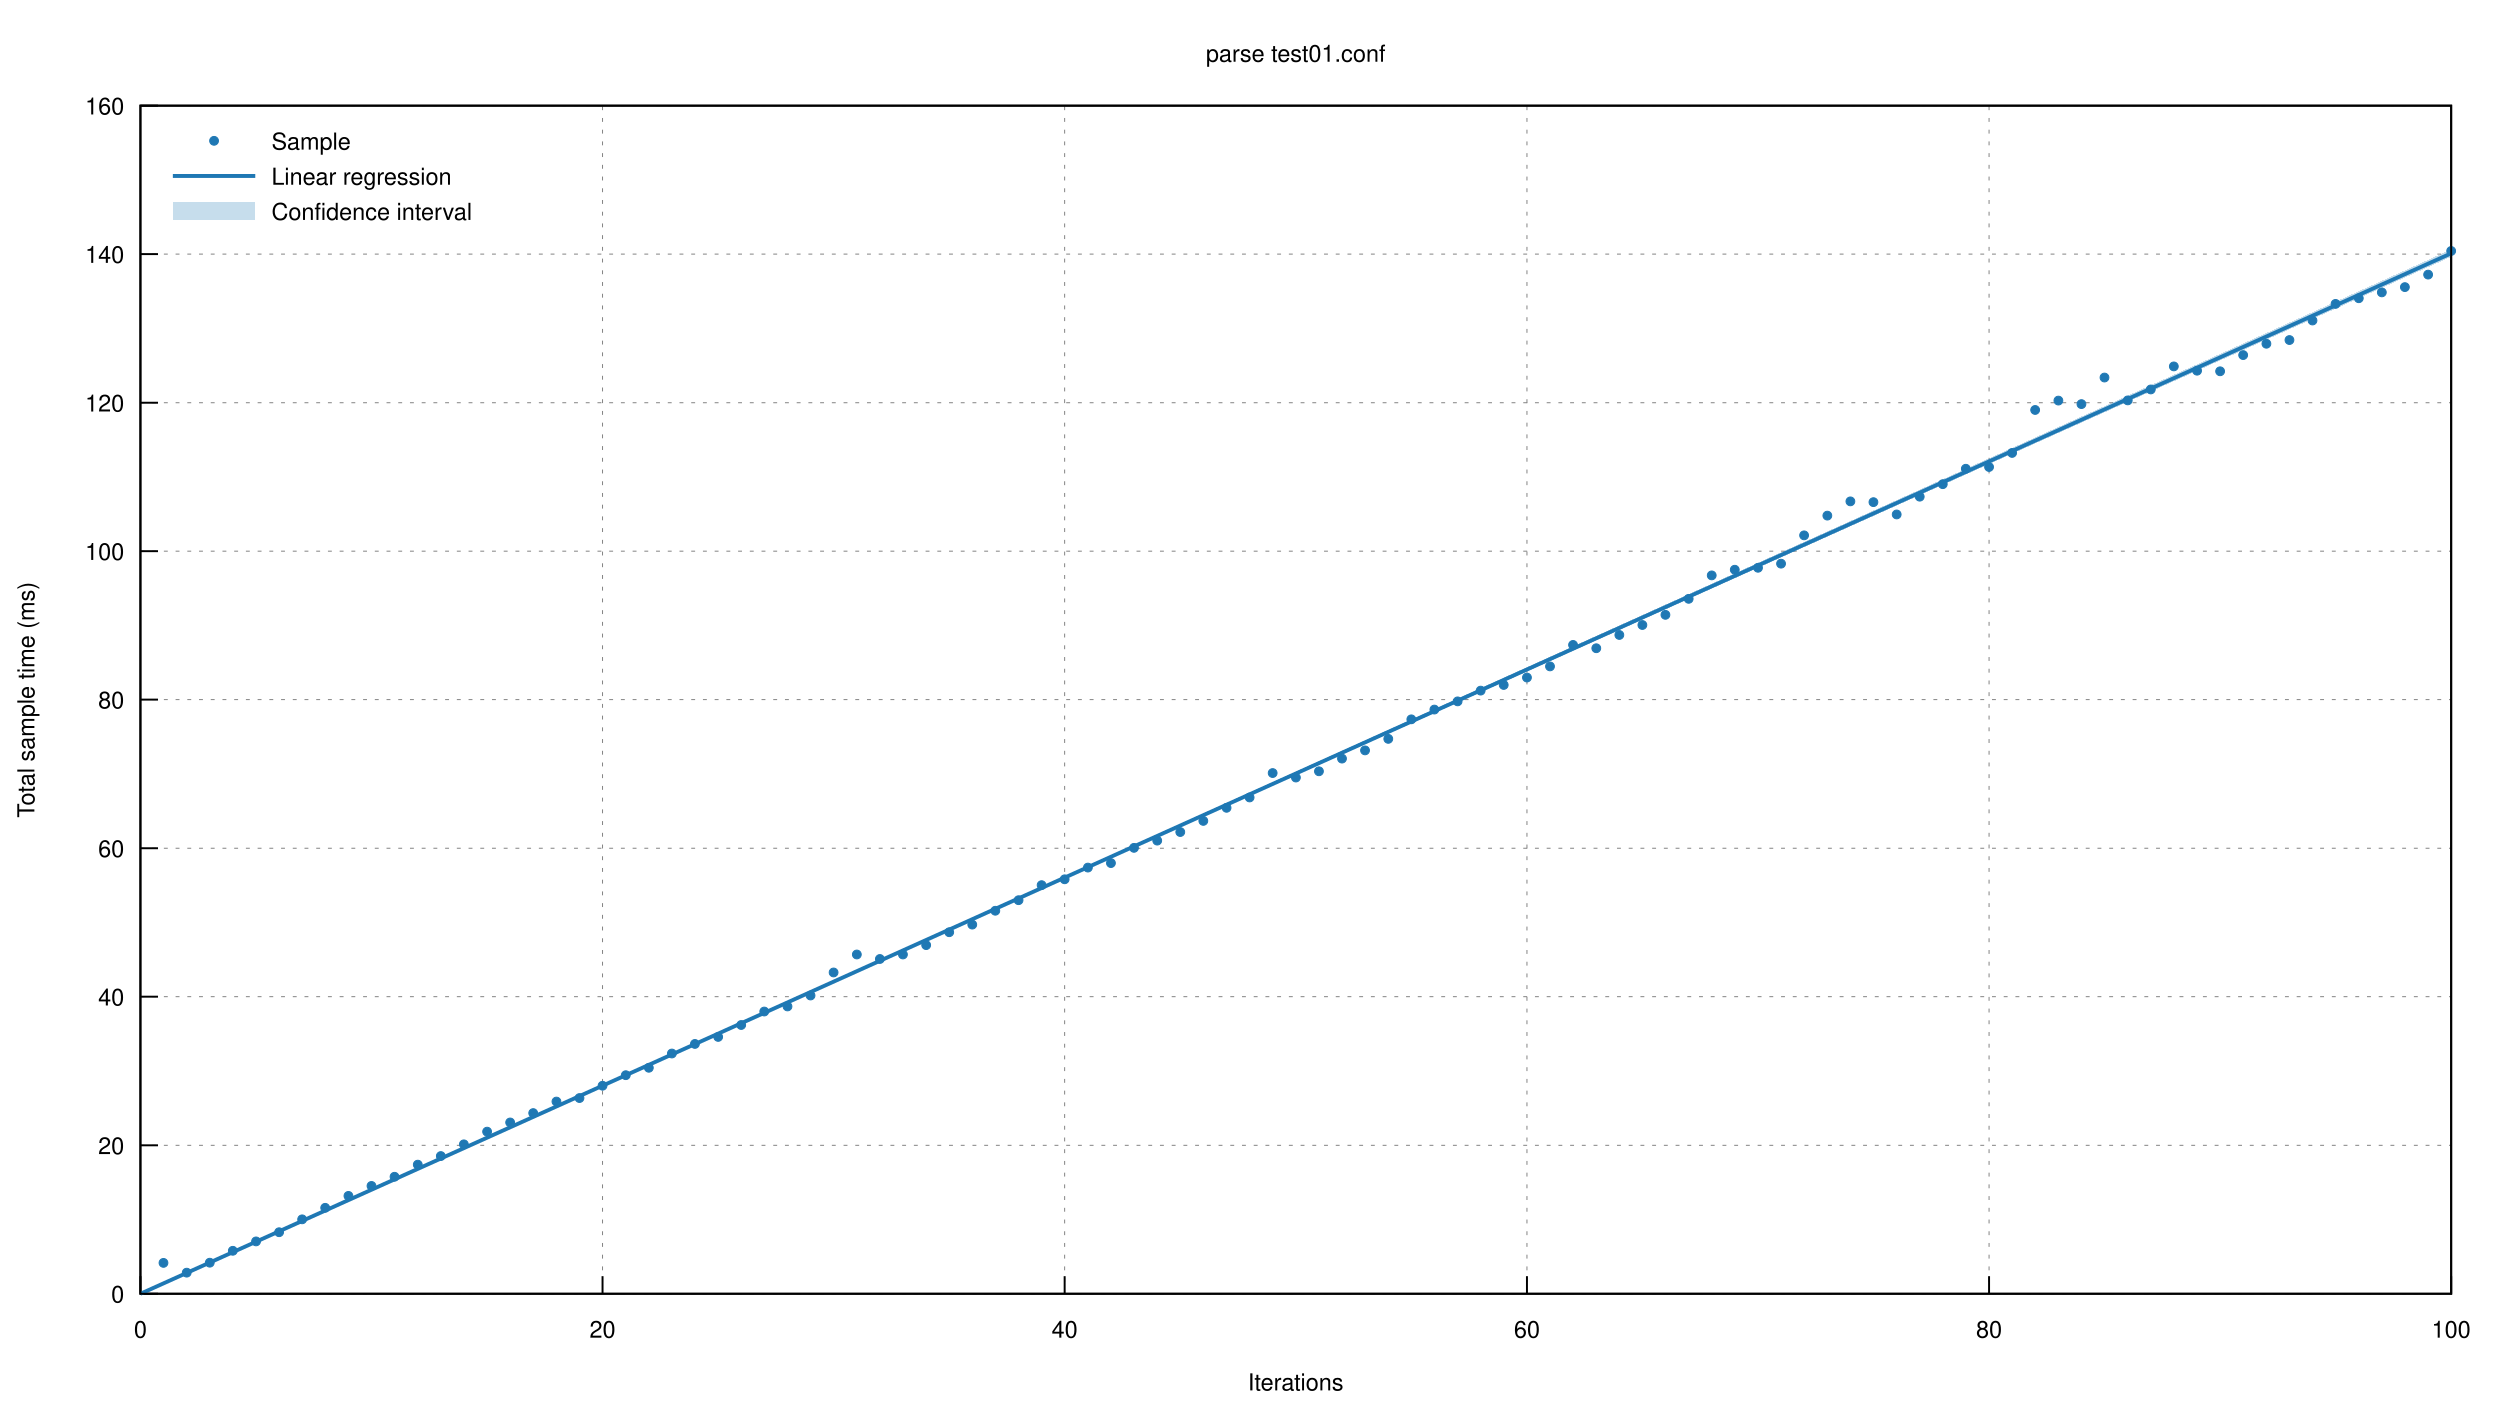
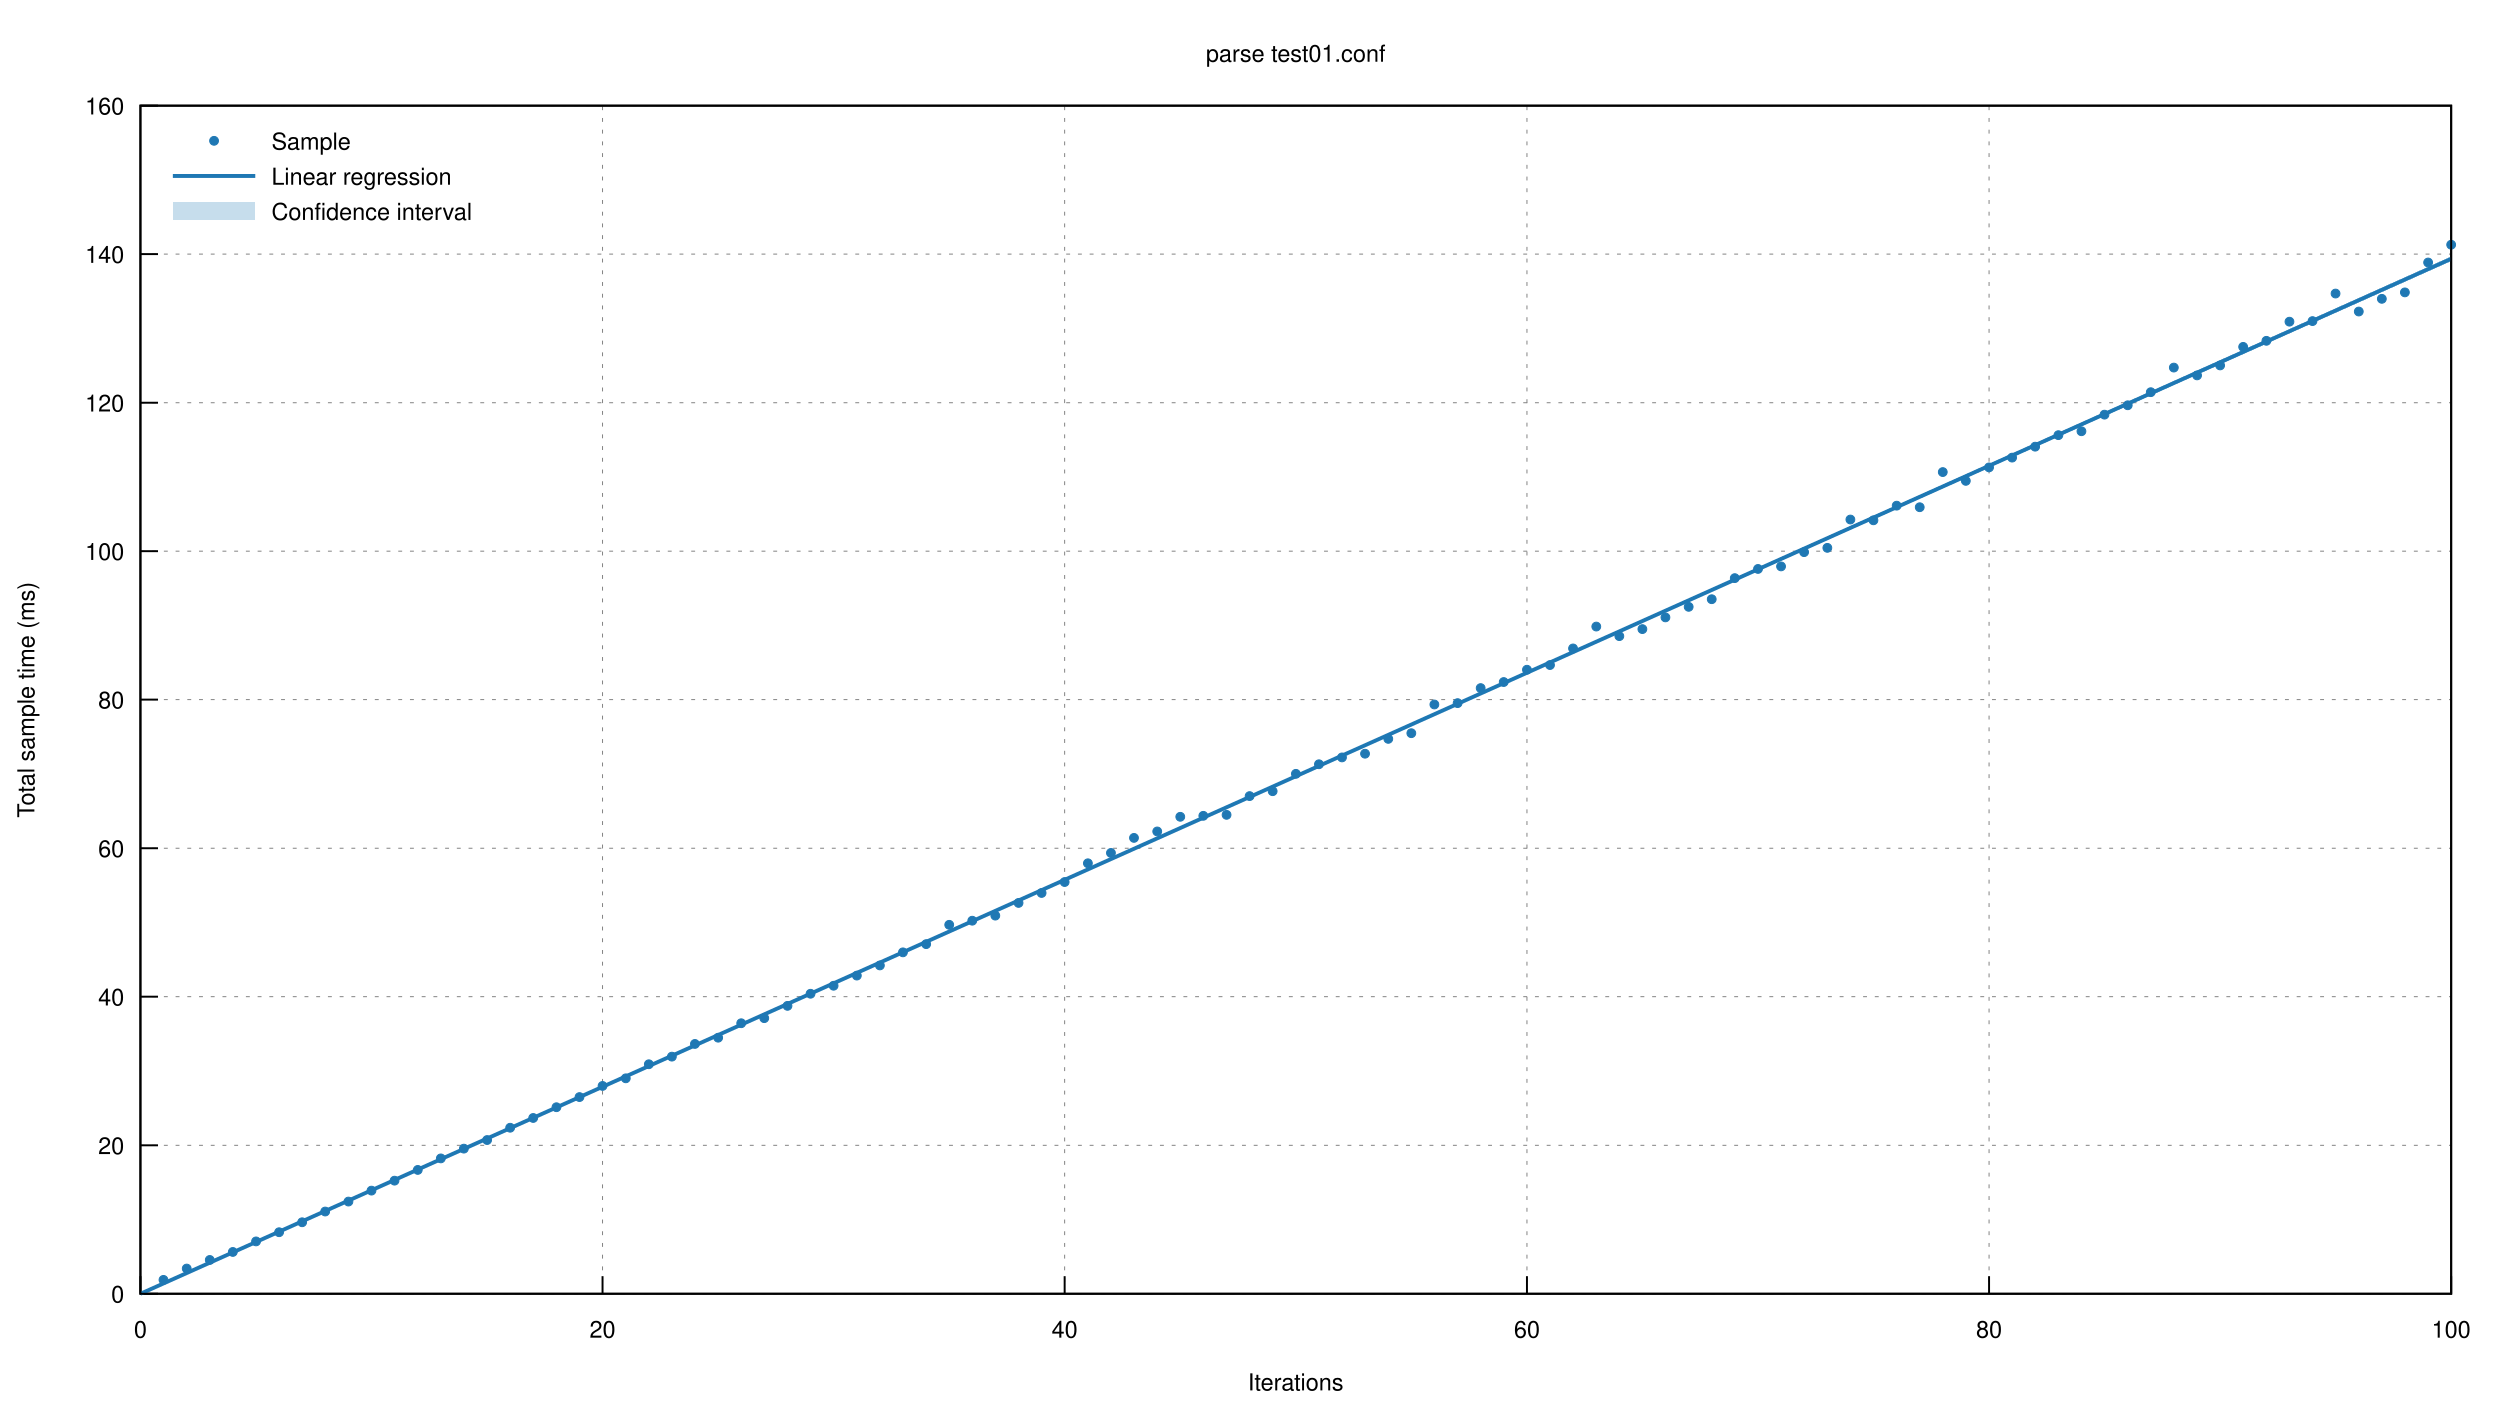
<svg xmlns="http://www.w3.org/2000/svg" xmlns:xlink="http://www.w3.org/1999/xlink" viewBox="0 0 1280 720">
  <g id="gnuplot_canvas">
    <rect x="0" y="0" width="1280" height="720" fill="none" />
    <defs>
      <circle id="gpDot" r="0.5" stroke-width="0.5" />
      <path id="gpPt0" stroke-width="0.222" stroke="currentColor" d="M-1,0 h2 M0,-1 v2" />
      <path id="gpPt1" stroke-width="0.222" stroke="currentColor" d="M-1,-1 L1,1 M1,-1 L-1,1" />
      <path id="gpPt2" stroke-width="0.222" stroke="currentColor" d="M-1,0 L1,0 M0,-1 L0,1 M-1,-1 L1,1 M-1,1 L1,-1" />
      <rect id="gpPt3" stroke-width="0.222" stroke="currentColor" x="-1" y="-1" width="2" height="2" />
      <rect id="gpPt4" stroke-width="0.222" stroke="currentColor" fill="currentColor" x="-1" y="-1" width="2" height="2" />
      <circle id="gpPt5" stroke-width="0.222" stroke="currentColor" cx="0" cy="0" r="1" />
      <use xlink:href="#gpPt5" id="gpPt6" fill="currentColor" stroke="none" />
      <path id="gpPt7" stroke-width="0.222" stroke="currentColor" d="M0,-1.33 L-1.33,0.67 L1.33,0.67 z" />
      <use xlink:href="#gpPt7" id="gpPt8" fill="currentColor" stroke="none" />
      <use xlink:href="#gpPt7" id="gpPt9" stroke="currentColor" transform="rotate(180)" />
      <use xlink:href="#gpPt9" id="gpPt10" fill="currentColor" stroke="none" />
      <use xlink:href="#gpPt3" id="gpPt11" stroke="currentColor" transform="rotate(45)" />
      <use xlink:href="#gpPt11" id="gpPt12" fill="currentColor" stroke="none" />
      <path id="gpPt13" stroke-width="0.222" stroke="currentColor" d="M0,1.330 L1.265,0.411 L0.782,-1.067 L-0.782,-1.076 L-1.265,0.411 z" />
      <use xlink:href="#gpPt13" id="gpPt14" fill="currentColor" stroke="none" />
      <filter id="textbox" filterUnits="objectBoundingBox" x="0" y="0" height="1" width="1">
        <feFlood flood-color="white" flood-opacity="1" result="bgnd" />
        <feComposite in="SourceGraphic" in2="bgnd" operator="atop" />
      </filter>
      <filter id="greybox" filterUnits="objectBoundingBox" x="0" y="0" height="1" width="1">
        <feFlood flood-color="lightgrey" flood-opacity="1" result="grey" />
        <feComposite in="SourceGraphic" in2="grey" operator="atop" />
      </filter>
    </defs>
    <g fill="none" color="white" stroke="currentColor" stroke-width="1.00" stroke-linecap="butt" stroke-linejoin="miter">
</g>
    <g fill="none" color="black" stroke="currentColor" stroke-width="1.00" stroke-linecap="butt" stroke-linejoin="miter">
</g>
    <g fill="none" color="black" stroke="black" stroke-width="0.50" stroke-linecap="butt" stroke-linejoin="miter">
</g>
    <g fill="none" color="gray" stroke="currentColor" stroke-width="0.50" stroke-linecap="butt" stroke-linejoin="miter">
      <path stroke="gray" stroke-dasharray="2,4" class="gridline" d="M71.9,662.4 L1255.0,662.4  " />
    </g>
    <g fill="none" color="gray" stroke="gray" stroke-width="1.00" stroke-linecap="butt" stroke-linejoin="miter">
</g>
    <g fill="none" color="black" stroke="currentColor" stroke-width="1.00" stroke-linecap="butt" stroke-linejoin="miter">
      <path stroke="black" d="M71.9,662.4 L80.9,662.4  " />
      <g transform="translate(63.6,666.9)" stroke="none" fill="black" font-family="Helvetica" font-size="12.00" text-anchor="end">
        <text>
          <tspan font-family="Helvetica"> 0</tspan>
        </text>
      </g>
    </g>
    <g fill="none" color="black" stroke="currentColor" stroke-width="1.00" stroke-linecap="butt" stroke-linejoin="miter">
</g>
    <g fill="none" color="black" stroke="black" stroke-width="0.50" stroke-linecap="butt" stroke-linejoin="miter">
</g>
    <g fill="none" color="gray" stroke="currentColor" stroke-width="0.50" stroke-linecap="butt" stroke-linejoin="miter">
      <path stroke="gray" stroke-dasharray="2,4" class="gridline" d="M71.9,586.4 L1255.0,586.4  " />
    </g>
    <g fill="none" color="gray" stroke="gray" stroke-width="1.00" stroke-linecap="butt" stroke-linejoin="miter">
</g>
    <g fill="none" color="black" stroke="currentColor" stroke-width="1.00" stroke-linecap="butt" stroke-linejoin="miter">
      <path stroke="black" d="M71.9,586.4 L80.9,586.4  " />
      <g transform="translate(63.6,590.9)" stroke="none" fill="black" font-family="Helvetica" font-size="12.00" text-anchor="end">
        <text>
          <tspan font-family="Helvetica"> 20</tspan>
        </text>
      </g>
    </g>
    <g fill="none" color="black" stroke="currentColor" stroke-width="1.00" stroke-linecap="butt" stroke-linejoin="miter">
</g>
    <g fill="none" color="black" stroke="black" stroke-width="0.50" stroke-linecap="butt" stroke-linejoin="miter">
</g>
    <g fill="none" color="gray" stroke="currentColor" stroke-width="0.50" stroke-linecap="butt" stroke-linejoin="miter">
      <path stroke="gray" stroke-dasharray="2,4" class="gridline" d="M71.9,510.3 L1255.0,510.3  " />
    </g>
    <g fill="none" color="gray" stroke="gray" stroke-width="1.00" stroke-linecap="butt" stroke-linejoin="miter">
</g>
    <g fill="none" color="black" stroke="currentColor" stroke-width="1.00" stroke-linecap="butt" stroke-linejoin="miter">
      <path stroke="black" d="M71.9,510.3 L80.9,510.3  " />
      <g transform="translate(63.6,514.8)" stroke="none" fill="black" font-family="Helvetica" font-size="12.00" text-anchor="end">
        <text>
          <tspan font-family="Helvetica"> 40</tspan>
        </text>
      </g>
    </g>
    <g fill="none" color="black" stroke="currentColor" stroke-width="1.00" stroke-linecap="butt" stroke-linejoin="miter">
</g>
    <g fill="none" color="black" stroke="black" stroke-width="0.50" stroke-linecap="butt" stroke-linejoin="miter">
</g>
    <g fill="none" color="gray" stroke="currentColor" stroke-width="0.50" stroke-linecap="butt" stroke-linejoin="miter">
      <path stroke="gray" stroke-dasharray="2,4" class="gridline" d="M71.9,434.3 L1255.0,434.3  " />
    </g>
    <g fill="none" color="gray" stroke="gray" stroke-width="1.00" stroke-linecap="butt" stroke-linejoin="miter">
</g>
    <g fill="none" color="black" stroke="currentColor" stroke-width="1.00" stroke-linecap="butt" stroke-linejoin="miter">
      <path stroke="black" d="M71.9,434.3 L80.9,434.3  " />
      <g transform="translate(63.6,438.8)" stroke="none" fill="black" font-family="Helvetica" font-size="12.00" text-anchor="end">
        <text>
          <tspan font-family="Helvetica"> 60</tspan>
        </text>
      </g>
    </g>
    <g fill="none" color="black" stroke="currentColor" stroke-width="1.00" stroke-linecap="butt" stroke-linejoin="miter">
</g>
    <g fill="none" color="black" stroke="black" stroke-width="0.50" stroke-linecap="butt" stroke-linejoin="miter">
</g>
    <g fill="none" color="gray" stroke="currentColor" stroke-width="0.50" stroke-linecap="butt" stroke-linejoin="miter">
      <path stroke="gray" stroke-dasharray="2,4" class="gridline" d="M71.9,358.2 L1255.0,358.2  " />
    </g>
    <g fill="none" color="gray" stroke="gray" stroke-width="1.00" stroke-linecap="butt" stroke-linejoin="miter">
</g>
    <g fill="none" color="black" stroke="currentColor" stroke-width="1.00" stroke-linecap="butt" stroke-linejoin="miter">
      <path stroke="black" d="M71.9,358.2 L80.9,358.2  " />
      <g transform="translate(63.6,362.7)" stroke="none" fill="black" font-family="Helvetica" font-size="12.00" text-anchor="end">
        <text>
          <tspan font-family="Helvetica"> 80</tspan>
        </text>
      </g>
    </g>
    <g fill="none" color="black" stroke="currentColor" stroke-width="1.00" stroke-linecap="butt" stroke-linejoin="miter">
</g>
    <g fill="none" color="black" stroke="black" stroke-width="0.50" stroke-linecap="butt" stroke-linejoin="miter">
</g>
    <g fill="none" color="gray" stroke="currentColor" stroke-width="0.50" stroke-linecap="butt" stroke-linejoin="miter">
      <path stroke="gray" stroke-dasharray="2,4" class="gridline" d="M71.9,282.2 L1255.0,282.2  " />
    </g>
    <g fill="none" color="gray" stroke="gray" stroke-width="1.00" stroke-linecap="butt" stroke-linejoin="miter">
</g>
    <g fill="none" color="black" stroke="currentColor" stroke-width="1.00" stroke-linecap="butt" stroke-linejoin="miter">
      <path stroke="black" d="M71.9,282.2 L80.9,282.2  " />
      <g transform="translate(63.6,286.7)" stroke="none" fill="black" font-family="Helvetica" font-size="12.00" text-anchor="end">
        <text>
          <tspan font-family="Helvetica"> 100</tspan>
        </text>
      </g>
    </g>
    <g fill="none" color="black" stroke="currentColor" stroke-width="1.00" stroke-linecap="butt" stroke-linejoin="miter">
</g>
    <g fill="none" color="black" stroke="black" stroke-width="0.50" stroke-linecap="butt" stroke-linejoin="miter">
</g>
    <g fill="none" color="gray" stroke="currentColor" stroke-width="0.50" stroke-linecap="butt" stroke-linejoin="miter">
      <path stroke="gray" stroke-dasharray="2,4" class="gridline" d="M71.9,206.2 L1255.0,206.2  " />
    </g>
    <g fill="none" color="gray" stroke="gray" stroke-width="1.00" stroke-linecap="butt" stroke-linejoin="miter">
</g>
    <g fill="none" color="black" stroke="currentColor" stroke-width="1.00" stroke-linecap="butt" stroke-linejoin="miter">
      <path stroke="black" d="M71.9,206.2 L80.9,206.2  " />
      <g transform="translate(63.6,210.7)" stroke="none" fill="black" font-family="Helvetica" font-size="12.00" text-anchor="end">
        <text>
          <tspan font-family="Helvetica"> 120</tspan>
        </text>
      </g>
    </g>
    <g fill="none" color="black" stroke="currentColor" stroke-width="1.00" stroke-linecap="butt" stroke-linejoin="miter">
</g>
    <g fill="none" color="black" stroke="black" stroke-width="0.50" stroke-linecap="butt" stroke-linejoin="miter">
</g>
    <g fill="none" color="gray" stroke="currentColor" stroke-width="0.50" stroke-linecap="butt" stroke-linejoin="miter">
      <path stroke="gray" stroke-dasharray="2,4" class="gridline" d="M71.9,130.1 L1255.0,130.1  " />
    </g>
    <g fill="none" color="gray" stroke="gray" stroke-width="1.00" stroke-linecap="butt" stroke-linejoin="miter">
</g>
    <g fill="none" color="black" stroke="currentColor" stroke-width="1.00" stroke-linecap="butt" stroke-linejoin="miter">
      <path stroke="black" d="M71.9,130.1 L80.9,130.1  " />
      <g transform="translate(63.6,134.6)" stroke="none" fill="black" font-family="Helvetica" font-size="12.00" text-anchor="end">
        <text>
          <tspan font-family="Helvetica"> 140</tspan>
        </text>
      </g>
    </g>
    <g fill="none" color="black" stroke="currentColor" stroke-width="1.00" stroke-linecap="butt" stroke-linejoin="miter">
</g>
    <g fill="none" color="black" stroke="black" stroke-width="0.50" stroke-linecap="butt" stroke-linejoin="miter">
</g>
    <g fill="none" color="gray" stroke="currentColor" stroke-width="0.50" stroke-linecap="butt" stroke-linejoin="miter">
      <path stroke="gray" stroke-dasharray="2,4" class="gridline" d="M71.9,54.1 L1255.0,54.1  " />
    </g>
    <g fill="none" color="gray" stroke="gray" stroke-width="1.00" stroke-linecap="butt" stroke-linejoin="miter">
</g>
    <g fill="none" color="black" stroke="currentColor" stroke-width="1.00" stroke-linecap="butt" stroke-linejoin="miter">
      <path stroke="black" d="M71.9,54.1 L80.9,54.1  " />
      <g transform="translate(63.6,58.6)" stroke="none" fill="black" font-family="Helvetica" font-size="12.00" text-anchor="end">
        <text>
          <tspan font-family="Helvetica"> 160</tspan>
        </text>
      </g>
    </g>
    <g fill="none" color="black" stroke="currentColor" stroke-width="1.00" stroke-linecap="butt" stroke-linejoin="miter">
</g>
    <g fill="none" color="black" stroke="black" stroke-width="0.50" stroke-linecap="butt" stroke-linejoin="miter">
</g>
    <g fill="none" color="gray" stroke="currentColor" stroke-width="0.50" stroke-linecap="butt" stroke-linejoin="miter">
      <path stroke="gray" stroke-dasharray="2,4" class="gridline" d="M71.9,662.4 L71.9,54.1  " />
    </g>
    <g fill="none" color="gray" stroke="gray" stroke-width="1.00" stroke-linecap="butt" stroke-linejoin="miter">
</g>
    <g fill="none" color="black" stroke="currentColor" stroke-width="1.00" stroke-linecap="butt" stroke-linejoin="miter">
      <path stroke="black" d="M71.9,662.4 L71.9,653.4  " />
      <g transform="translate(71.9,684.9)" stroke="none" fill="black" font-family="Helvetica" font-size="12.00" text-anchor="middle">
        <text>
          <tspan font-family="Helvetica"> 0</tspan>
        </text>
      </g>
    </g>
    <g fill="none" color="black" stroke="currentColor" stroke-width="1.00" stroke-linecap="butt" stroke-linejoin="miter">
</g>
    <g fill="none" color="black" stroke="black" stroke-width="0.50" stroke-linecap="butt" stroke-linejoin="miter">
</g>
    <g fill="none" color="gray" stroke="currentColor" stroke-width="0.50" stroke-linecap="butt" stroke-linejoin="miter">
      <path stroke="gray" stroke-dasharray="2,4" class="gridline" d="M308.5,662.4 L308.5,54.1  " />
    </g>
    <g fill="none" color="gray" stroke="gray" stroke-width="1.00" stroke-linecap="butt" stroke-linejoin="miter">
</g>
    <g fill="none" color="black" stroke="currentColor" stroke-width="1.00" stroke-linecap="butt" stroke-linejoin="miter">
      <path stroke="black" d="M308.5,662.4 L308.5,653.4  " />
      <g transform="translate(308.5,684.9)" stroke="none" fill="black" font-family="Helvetica" font-size="12.00" text-anchor="middle">
        <text>
          <tspan font-family="Helvetica"> 20</tspan>
        </text>
      </g>
    </g>
    <g fill="none" color="black" stroke="currentColor" stroke-width="1.00" stroke-linecap="butt" stroke-linejoin="miter">
</g>
    <g fill="none" color="black" stroke="black" stroke-width="0.50" stroke-linecap="butt" stroke-linejoin="miter">
</g>
    <g fill="none" color="gray" stroke="currentColor" stroke-width="0.50" stroke-linecap="butt" stroke-linejoin="miter">
      <path stroke="gray" stroke-dasharray="2,4" class="gridline" d="M545.1,662.4 L545.1,54.1  " />
    </g>
    <g fill="none" color="gray" stroke="gray" stroke-width="1.00" stroke-linecap="butt" stroke-linejoin="miter">
</g>
    <g fill="none" color="black" stroke="currentColor" stroke-width="1.00" stroke-linecap="butt" stroke-linejoin="miter">
      <path stroke="black" d="M545.1,662.4 L545.1,653.4  " />
      <g transform="translate(545.1,684.9)" stroke="none" fill="black" font-family="Helvetica" font-size="12.00" text-anchor="middle">
        <text>
          <tspan font-family="Helvetica"> 40</tspan>
        </text>
      </g>
    </g>
    <g fill="none" color="black" stroke="currentColor" stroke-width="1.00" stroke-linecap="butt" stroke-linejoin="miter">
</g>
    <g fill="none" color="black" stroke="black" stroke-width="0.50" stroke-linecap="butt" stroke-linejoin="miter">
</g>
    <g fill="none" color="gray" stroke="currentColor" stroke-width="0.50" stroke-linecap="butt" stroke-linejoin="miter">
      <path stroke="gray" stroke-dasharray="2,4" class="gridline" d="M781.8,662.4 L781.8,54.1  " />
    </g>
    <g fill="none" color="gray" stroke="gray" stroke-width="1.00" stroke-linecap="butt" stroke-linejoin="miter">
</g>
    <g fill="none" color="black" stroke="currentColor" stroke-width="1.00" stroke-linecap="butt" stroke-linejoin="miter">
      <path stroke="black" d="M781.8,662.4 L781.8,653.4  " />
      <g transform="translate(781.8,684.9)" stroke="none" fill="black" font-family="Helvetica" font-size="12.00" text-anchor="middle">
        <text>
          <tspan font-family="Helvetica"> 60</tspan>
        </text>
      </g>
    </g>
    <g fill="none" color="black" stroke="currentColor" stroke-width="1.00" stroke-linecap="butt" stroke-linejoin="miter">
</g>
    <g fill="none" color="black" stroke="black" stroke-width="0.50" stroke-linecap="butt" stroke-linejoin="miter">
</g>
    <g fill="none" color="gray" stroke="currentColor" stroke-width="0.50" stroke-linecap="butt" stroke-linejoin="miter">
      <path stroke="gray" stroke-dasharray="2,4" class="gridline" d="M1018.4,662.4 L1018.4,54.1  " />
    </g>
    <g fill="none" color="gray" stroke="gray" stroke-width="1.00" stroke-linecap="butt" stroke-linejoin="miter">
</g>
    <g fill="none" color="black" stroke="currentColor" stroke-width="1.00" stroke-linecap="butt" stroke-linejoin="miter">
      <path stroke="black" d="M1018.4,662.4 L1018.4,653.4  " />
      <g transform="translate(1018.4,684.9)" stroke="none" fill="black" font-family="Helvetica" font-size="12.00" text-anchor="middle">
        <text>
          <tspan font-family="Helvetica"> 80</tspan>
        </text>
      </g>
    </g>
    <g fill="none" color="black" stroke="currentColor" stroke-width="1.00" stroke-linecap="butt" stroke-linejoin="miter">
</g>
    <g fill="none" color="black" stroke="black" stroke-width="0.50" stroke-linecap="butt" stroke-linejoin="miter">
</g>
    <g fill="none" color="gray" stroke="currentColor" stroke-width="0.50" stroke-linecap="butt" stroke-linejoin="miter">
      <path stroke="gray" stroke-dasharray="2,4" class="gridline" d="M1255.0,662.4 L1255.0,54.1  " />
    </g>
    <g fill="none" color="gray" stroke="gray" stroke-width="1.00" stroke-linecap="butt" stroke-linejoin="miter">
</g>
    <g fill="none" color="black" stroke="currentColor" stroke-width="1.00" stroke-linecap="butt" stroke-linejoin="miter">
      <path stroke="black" d="M1255.0,662.4 L1255.0,653.4  " />
      <g transform="translate(1255.0,684.9)" stroke="none" fill="black" font-family="Helvetica" font-size="12.00" text-anchor="middle">
        <text>
          <tspan font-family="Helvetica"> 100</tspan>
        </text>
      </g>
    </g>
    <g fill="none" color="black" stroke="currentColor" stroke-width="1.00" stroke-linecap="butt" stroke-linejoin="miter">
</g>
    <g fill="none" color="black" stroke="currentColor" stroke-width="1.00" stroke-linecap="butt" stroke-linejoin="miter">
      <path stroke="black" d="M71.9,54.1 L71.9,662.4 L1255.0,662.4 L1255.0,54.1 L71.9,54.1 Z  " />
    </g>
    <g fill="none" color="black" stroke="currentColor" stroke-width="1.00" stroke-linecap="butt" stroke-linejoin="miter">
      <g transform="translate(17.6,358.3) rotate(270)" stroke="none" fill="black" font-family="Helvetica" font-size="12.00" text-anchor="middle">
        <text>
          <tspan font-family="Helvetica">Total sample time (ms)</tspan>
        </text>
      </g>
    </g>
    <g fill="none" color="black" stroke="currentColor" stroke-width="1.00" stroke-linecap="butt" stroke-linejoin="miter">
      <g transform="translate(663.4,711.9)" stroke="none" fill="black" font-family="Helvetica" font-size="12.00" text-anchor="middle">
        <text>
          <tspan font-family="Helvetica">Iterations</tspan>
        </text>
      </g>
    </g>
    <g fill="none" color="black" stroke="currentColor" stroke-width="1.00" stroke-linecap="butt" stroke-linejoin="miter">
      <g transform="translate(663.4,31.6)" stroke="none" fill="black" font-family="Helvetica" font-size="12.00" text-anchor="middle">
        <text>
          <tspan font-family="Helvetica">parse test01.conf</tspan>
        </text>
      </g>
    </g>
    <g id="gnuplot_plot_1">
      <g fill="none" color="black" stroke="currentColor" stroke-width="1.00" stroke-linecap="butt" stroke-linejoin="miter">
        <g transform="translate(139.0,76.6)" stroke="none" fill="black" font-family="Helvetica" font-size="12.00" text-anchor="start">
          <text>
            <tspan font-family="Helvetica">Sample</tspan>
          </text>
        </g>
      </g>
      <g fill="none" color="black" stroke="currentColor" stroke-width="1.00" stroke-linecap="butt" stroke-linejoin="miter">
-         <use xlink:href="#gpPt6" transform="translate(83.7,646.6) scale(2.25)" color="rgb( 31, 120, 180)" />
-         <use xlink:href="#gpPt6" transform="translate(95.6,651.6) scale(2.25)" color="rgb( 31, 120, 180)" />
-         <use xlink:href="#gpPt6" transform="translate(107.4,646.5) scale(2.25)" color="rgb( 31, 120, 180)" />
-         <use xlink:href="#gpPt6" transform="translate(119.2,640.4) scale(2.25)" color="rgb( 31, 120, 180)" />
+         <use xlink:href="#gpPt6" transform="translate(83.7,655.3) scale(2.25)" color="rgb( 31, 120, 180)" />
+         <use xlink:href="#gpPt6" transform="translate(95.6,649.5) scale(2.25)" color="rgb( 31, 120, 180)" />
+         <use xlink:href="#gpPt6" transform="translate(107.4,645.1) scale(2.25)" color="rgb( 31, 120, 180)" />
+         <use xlink:href="#gpPt6" transform="translate(119.2,641.0) scale(2.25)" color="rgb( 31, 120, 180)" />
        <use xlink:href="#gpPt6" transform="translate(131.1,635.6) scale(2.25)" color="rgb( 31, 120, 180)" />
        <use xlink:href="#gpPt6" transform="translate(142.9,630.9) scale(2.25)" color="rgb( 31, 120, 180)" />
-         <use xlink:href="#gpPt6" transform="translate(154.7,624.3) scale(2.25)" color="rgb( 31, 120, 180)" />
-         <use xlink:href="#gpPt6" transform="translate(166.5,618.4) scale(2.25)" color="rgb( 31, 120, 180)" />
-         <use xlink:href="#gpPt6" transform="translate(178.4,612.3) scale(2.25)" color="rgb( 31, 120, 180)" />
-         <use xlink:href="#gpPt6" transform="translate(190.2,607.2) scale(2.25)" color="rgb( 31, 120, 180)" />
-         <use xlink:href="#gpPt6" transform="translate(202.0,602.5) scale(2.25)" color="rgb( 31, 120, 180)" />
-         <use xlink:href="#gpPt6" transform="translate(213.9,596.3) scale(2.25)" color="rgb( 31, 120, 180)" />
-         <use xlink:href="#gpPt6" transform="translate(225.7,591.9) scale(2.25)" color="rgb( 31, 120, 180)" />
-         <use xlink:href="#gpPt6" transform="translate(237.5,585.9) scale(2.25)" color="rgb( 31, 120, 180)" />
-         <use xlink:href="#gpPt6" transform="translate(249.4,579.4) scale(2.25)" color="rgb( 31, 120, 180)" />
-         <use xlink:href="#gpPt6" transform="translate(261.2,574.7) scale(2.25)" color="rgb( 31, 120, 180)" />
-         <use xlink:href="#gpPt6" transform="translate(273.0,569.9) scale(2.25)" color="rgb( 31, 120, 180)" />
-         <use xlink:href="#gpPt6" transform="translate(284.9,564.0) scale(2.25)" color="rgb( 31, 120, 180)" />
-         <use xlink:href="#gpPt6" transform="translate(296.7,562.2) scale(2.25)" color="rgb( 31, 120, 180)" />
-         <use xlink:href="#gpPt6" transform="translate(308.5,555.9) scale(2.25)" color="rgb( 31, 120, 180)" />
-         <use xlink:href="#gpPt6" transform="translate(320.4,550.5) scale(2.25)" color="rgb( 31, 120, 180)" />
-         <use xlink:href="#gpPt6" transform="translate(332.2,546.7) scale(2.25)" color="rgb( 31, 120, 180)" />
-         <use xlink:href="#gpPt6" transform="translate(344.0,539.4) scale(2.25)" color="rgb( 31, 120, 180)" />
+         <use xlink:href="#gpPt6" transform="translate(154.7,625.8) scale(2.25)" color="rgb( 31, 120, 180)" />
+         <use xlink:href="#gpPt6" transform="translate(166.5,620.3) scale(2.25)" color="rgb( 31, 120, 180)" />
+         <use xlink:href="#gpPt6" transform="translate(178.4,615.2) scale(2.25)" color="rgb( 31, 120, 180)" />
+         <use xlink:href="#gpPt6" transform="translate(190.2,609.6) scale(2.25)" color="rgb( 31, 120, 180)" />
+         <use xlink:href="#gpPt6" transform="translate(202.0,604.5) scale(2.25)" color="rgb( 31, 120, 180)" />
+         <use xlink:href="#gpPt6" transform="translate(213.9,599.0) scale(2.25)" color="rgb( 31, 120, 180)" />
+         <use xlink:href="#gpPt6" transform="translate(225.7,593.1) scale(2.25)" color="rgb( 31, 120, 180)" />
+         <use xlink:href="#gpPt6" transform="translate(237.5,588.1) scale(2.25)" color="rgb( 31, 120, 180)" />
+         <use xlink:href="#gpPt6" transform="translate(249.4,583.7) scale(2.25)" color="rgb( 31, 120, 180)" />
+         <use xlink:href="#gpPt6" transform="translate(261.2,577.4) scale(2.25)" color="rgb( 31, 120, 180)" />
+         <use xlink:href="#gpPt6" transform="translate(273.0,572.4) scale(2.25)" color="rgb( 31, 120, 180)" />
+         <use xlink:href="#gpPt6" transform="translate(284.9,566.9) scale(2.25)" color="rgb( 31, 120, 180)" />
+         <use xlink:href="#gpPt6" transform="translate(296.7,561.7) scale(2.25)" color="rgb( 31, 120, 180)" />
+         <use xlink:href="#gpPt6" transform="translate(308.5,556.0) scale(2.25)" color="rgb( 31, 120, 180)" />
+         <use xlink:href="#gpPt6" transform="translate(320.4,552.1) scale(2.25)" color="rgb( 31, 120, 180)" />
+         <use xlink:href="#gpPt6" transform="translate(332.2,544.9) scale(2.25)" color="rgb( 31, 120, 180)" />
+         <use xlink:href="#gpPt6" transform="translate(344.0,541.0) scale(2.25)" color="rgb( 31, 120, 180)" />
        <use xlink:href="#gpPt6" transform="translate(355.8,534.5) scale(2.25)" color="rgb( 31, 120, 180)" />
-         <use xlink:href="#gpPt6" transform="translate(367.7,530.9) scale(2.25)" color="rgb( 31, 120, 180)" />
-         <use xlink:href="#gpPt6" transform="translate(379.5,524.8) scale(2.25)" color="rgb( 31, 120, 180)" />
-         <use xlink:href="#gpPt6" transform="translate(391.3,517.9) scale(2.25)" color="rgb( 31, 120, 180)" />
-         <use xlink:href="#gpPt6" transform="translate(403.2,515.3) scale(2.25)" color="rgb( 31, 120, 180)" />
-         <use xlink:href="#gpPt6" transform="translate(415.0,509.7) scale(2.25)" color="rgb( 31, 120, 180)" />
-         <use xlink:href="#gpPt6" transform="translate(426.8,497.9) scale(2.25)" color="rgb( 31, 120, 180)" />
-         <use xlink:href="#gpPt6" transform="translate(438.7,488.7) scale(2.25)" color="rgb( 31, 120, 180)" />
-         <use xlink:href="#gpPt6" transform="translate(450.5,491.0) scale(2.25)" color="rgb( 31, 120, 180)" />
-         <use xlink:href="#gpPt6" transform="translate(462.3,488.7) scale(2.25)" color="rgb( 31, 120, 180)" />
-         <use xlink:href="#gpPt6" transform="translate(474.2,483.9) scale(2.25)" color="rgb( 31, 120, 180)" />
-         <use xlink:href="#gpPt6" transform="translate(486.0,477.3) scale(2.25)" color="rgb( 31, 120, 180)" />
-         <use xlink:href="#gpPt6" transform="translate(497.8,473.4) scale(2.25)" color="rgb( 31, 120, 180)" />
-         <use xlink:href="#gpPt6" transform="translate(509.6,466.3) scale(2.25)" color="rgb( 31, 120, 180)" />
-         <use xlink:href="#gpPt6" transform="translate(521.5,460.9) scale(2.25)" color="rgb( 31, 120, 180)" />
-         <use xlink:href="#gpPt6" transform="translate(533.3,453.2) scale(2.25)" color="rgb( 31, 120, 180)" />
-         <use xlink:href="#gpPt6" transform="translate(545.1,450.2) scale(2.25)" color="rgb( 31, 120, 180)" />
-         <use xlink:href="#gpPt6" transform="translate(557.0,444.2) scale(2.25)" color="rgb( 31, 120, 180)" />
-         <use xlink:href="#gpPt6" transform="translate(568.8,441.9) scale(2.25)" color="rgb( 31, 120, 180)" />
-         <use xlink:href="#gpPt6" transform="translate(580.6,434.1) scale(2.25)" color="rgb( 31, 120, 180)" />
-         <use xlink:href="#gpPt6" transform="translate(592.5,430.4) scale(2.25)" color="rgb( 31, 120, 180)" />
-         <use xlink:href="#gpPt6" transform="translate(604.3,426.0) scale(2.25)" color="rgb( 31, 120, 180)" />
-         <use xlink:href="#gpPt6" transform="translate(616.1,420.3) scale(2.25)" color="rgb( 31, 120, 180)" />
-         <use xlink:href="#gpPt6" transform="translate(628.0,413.6) scale(2.25)" color="rgb( 31, 120, 180)" />
-         <use xlink:href="#gpPt6" transform="translate(639.8,408.3) scale(2.25)" color="rgb( 31, 120, 180)" />
-         <use xlink:href="#gpPt6" transform="translate(651.6,395.8) scale(2.25)" color="rgb( 31, 120, 180)" />
-         <use xlink:href="#gpPt6" transform="translate(663.5,398.1) scale(2.25)" color="rgb( 31, 120, 180)" />
-         <use xlink:href="#gpPt6" transform="translate(675.3,394.9) scale(2.25)" color="rgb( 31, 120, 180)" />
-         <use xlink:href="#gpPt6" transform="translate(687.1,388.4) scale(2.25)" color="rgb( 31, 120, 180)" />
-         <use xlink:href="#gpPt6" transform="translate(698.9,384.2) scale(2.25)" color="rgb( 31, 120, 180)" />
+         <use xlink:href="#gpPt6" transform="translate(367.7,531.3) scale(2.25)" color="rgb( 31, 120, 180)" />
+         <use xlink:href="#gpPt6" transform="translate(379.5,523.9) scale(2.25)" color="rgb( 31, 120, 180)" />
+         <use xlink:href="#gpPt6" transform="translate(391.3,521.3) scale(2.25)" color="rgb( 31, 120, 180)" />
+         <use xlink:href="#gpPt6" transform="translate(403.2,515.0) scale(2.25)" color="rgb( 31, 120, 180)" />
+         <use xlink:href="#gpPt6" transform="translate(415.0,508.8) scale(2.25)" color="rgb( 31, 120, 180)" />
+         <use xlink:href="#gpPt6" transform="translate(426.8,504.7) scale(2.25)" color="rgb( 31, 120, 180)" />
+         <use xlink:href="#gpPt6" transform="translate(438.7,499.5) scale(2.25)" color="rgb( 31, 120, 180)" />
+         <use xlink:href="#gpPt6" transform="translate(450.5,494.3) scale(2.25)" color="rgb( 31, 120, 180)" />
+         <use xlink:href="#gpPt6" transform="translate(462.3,487.6) scale(2.25)" color="rgb( 31, 120, 180)" />
+         <use xlink:href="#gpPt6" transform="translate(474.2,483.4) scale(2.25)" color="rgb( 31, 120, 180)" />
+         <use xlink:href="#gpPt6" transform="translate(486.0,473.5) scale(2.25)" color="rgb( 31, 120, 180)" />
+         <use xlink:href="#gpPt6" transform="translate(497.8,471.4) scale(2.25)" color="rgb( 31, 120, 180)" />
+         <use xlink:href="#gpPt6" transform="translate(509.6,468.8) scale(2.25)" color="rgb( 31, 120, 180)" />
+         <use xlink:href="#gpPt6" transform="translate(521.5,462.3) scale(2.25)" color="rgb( 31, 120, 180)" />
+         <use xlink:href="#gpPt6" transform="translate(533.3,457.2) scale(2.25)" color="rgb( 31, 120, 180)" />
+         <use xlink:href="#gpPt6" transform="translate(545.1,451.6) scale(2.25)" color="rgb( 31, 120, 180)" />
+         <use xlink:href="#gpPt6" transform="translate(557.0,442.0) scale(2.25)" color="rgb( 31, 120, 180)" />
+         <use xlink:href="#gpPt6" transform="translate(568.8,436.7) scale(2.25)" color="rgb( 31, 120, 180)" />
+         <use xlink:href="#gpPt6" transform="translate(580.6,429.0) scale(2.25)" color="rgb( 31, 120, 180)" />
+         <use xlink:href="#gpPt6" transform="translate(592.5,425.7) scale(2.25)" color="rgb( 31, 120, 180)" />
+         <use xlink:href="#gpPt6" transform="translate(604.3,418.2) scale(2.25)" color="rgb( 31, 120, 180)" />
+         <use xlink:href="#gpPt6" transform="translate(616.1,417.7) scale(2.25)" color="rgb( 31, 120, 180)" />
+         <use xlink:href="#gpPt6" transform="translate(628.0,417.2) scale(2.25)" color="rgb( 31, 120, 180)" />
+         <use xlink:href="#gpPt6" transform="translate(639.8,407.6) scale(2.25)" color="rgb( 31, 120, 180)" />
+         <use xlink:href="#gpPt6" transform="translate(651.6,405.1) scale(2.25)" color="rgb( 31, 120, 180)" />
+         <use xlink:href="#gpPt6" transform="translate(663.5,396.2) scale(2.25)" color="rgb( 31, 120, 180)" />
+         <use xlink:href="#gpPt6" transform="translate(675.3,391.3) scale(2.25)" color="rgb( 31, 120, 180)" />
+         <use xlink:href="#gpPt6" transform="translate(687.1,387.8) scale(2.25)" color="rgb( 31, 120, 180)" />
+         <use xlink:href="#gpPt6" transform="translate(698.9,385.9) scale(2.25)" color="rgb( 31, 120, 180)" />
        <use xlink:href="#gpPt6" transform="translate(710.8,378.3) scale(2.25)" color="rgb( 31, 120, 180)" />
-         <use xlink:href="#gpPt6" transform="translate(722.6,368.3) scale(2.25)" color="rgb( 31, 120, 180)" />
-         <use xlink:href="#gpPt6" transform="translate(734.4,363.3) scale(2.25)" color="rgb( 31, 120, 180)" />
-         <use xlink:href="#gpPt6" transform="translate(746.3,359.1) scale(2.25)" color="rgb( 31, 120, 180)" />
-         <use xlink:href="#gpPt6" transform="translate(758.1,353.6) scale(2.25)" color="rgb( 31, 120, 180)" />
-         <use xlink:href="#gpPt6" transform="translate(769.9,350.7) scale(2.25)" color="rgb( 31, 120, 180)" />
-         <use xlink:href="#gpPt6" transform="translate(781.8,346.9) scale(2.25)" color="rgb( 31, 120, 180)" />
-         <use xlink:href="#gpPt6" transform="translate(793.6,341.2) scale(2.25)" color="rgb( 31, 120, 180)" />
-         <use xlink:href="#gpPt6" transform="translate(805.4,330.2) scale(2.25)" color="rgb( 31, 120, 180)" />
-         <use xlink:href="#gpPt6" transform="translate(817.3,331.9) scale(2.25)" color="rgb( 31, 120, 180)" />
-         <use xlink:href="#gpPt6" transform="translate(829.1,325.1) scale(2.25)" color="rgb( 31, 120, 180)" />
-         <use xlink:href="#gpPt6" transform="translate(840.9,320.0) scale(2.25)" color="rgb( 31, 120, 180)" />
-         <use xlink:href="#gpPt6" transform="translate(852.7,314.8) scale(2.25)" color="rgb( 31, 120, 180)" />
-         <use xlink:href="#gpPt6" transform="translate(864.6,306.6) scale(2.25)" color="rgb( 31, 120, 180)" />
-         <use xlink:href="#gpPt6" transform="translate(876.4,294.6) scale(2.25)" color="rgb( 31, 120, 180)" />
-         <use xlink:href="#gpPt6" transform="translate(888.2,291.7) scale(2.25)" color="rgb( 31, 120, 180)" />
-         <use xlink:href="#gpPt6" transform="translate(900.1,290.7) scale(2.25)" color="rgb( 31, 120, 180)" />
-         <use xlink:href="#gpPt6" transform="translate(911.9,288.6) scale(2.25)" color="rgb( 31, 120, 180)" />
-         <use xlink:href="#gpPt6" transform="translate(923.7,274.1) scale(2.25)" color="rgb( 31, 120, 180)" />
-         <use xlink:href="#gpPt6" transform="translate(935.6,264.0) scale(2.25)" color="rgb( 31, 120, 180)" />
-         <use xlink:href="#gpPt6" transform="translate(947.4,256.7) scale(2.25)" color="rgb( 31, 120, 180)" />
-         <use xlink:href="#gpPt6" transform="translate(959.2,257.1) scale(2.25)" color="rgb( 31, 120, 180)" />
-         <use xlink:href="#gpPt6" transform="translate(971.1,263.4) scale(2.25)" color="rgb( 31, 120, 180)" />
-         <use xlink:href="#gpPt6" transform="translate(982.9,254.3) scale(2.25)" color="rgb( 31, 120, 180)" />
-         <use xlink:href="#gpPt6" transform="translate(994.7,247.9) scale(2.25)" color="rgb( 31, 120, 180)" />
-         <use xlink:href="#gpPt6" transform="translate(1006.5,240.0) scale(2.25)" color="rgb( 31, 120, 180)" />
-         <use xlink:href="#gpPt6" transform="translate(1018.4,239.1) scale(2.25)" color="rgb( 31, 120, 180)" />
-         <use xlink:href="#gpPt6" transform="translate(1030.2,231.9) scale(2.25)" color="rgb( 31, 120, 180)" />
-         <use xlink:href="#gpPt6" transform="translate(1042.0,209.9) scale(2.25)" color="rgb( 31, 120, 180)" />
-         <use xlink:href="#gpPt6" transform="translate(1053.9,205.1) scale(2.25)" color="rgb( 31, 120, 180)" />
-         <use xlink:href="#gpPt6" transform="translate(1065.7,206.9) scale(2.25)" color="rgb( 31, 120, 180)" />
-         <use xlink:href="#gpPt6" transform="translate(1077.5,193.3) scale(2.25)" color="rgb( 31, 120, 180)" />
-         <use xlink:href="#gpPt6" transform="translate(1089.4,205.0) scale(2.25)" color="rgb( 31, 120, 180)" />
-         <use xlink:href="#gpPt6" transform="translate(1101.2,199.4) scale(2.25)" color="rgb( 31, 120, 180)" />
-         <use xlink:href="#gpPt6" transform="translate(1113.0,187.6) scale(2.25)" color="rgb( 31, 120, 180)" />
-         <use xlink:href="#gpPt6" transform="translate(1124.9,189.8) scale(2.25)" color="rgb( 31, 120, 180)" />
-         <use xlink:href="#gpPt6" transform="translate(1136.7,190.1) scale(2.25)" color="rgb( 31, 120, 180)" />
-         <use xlink:href="#gpPt6" transform="translate(1148.5,181.8) scale(2.25)" color="rgb( 31, 120, 180)" />
-         <use xlink:href="#gpPt6" transform="translate(1160.4,176.0) scale(2.25)" color="rgb( 31, 120, 180)" />
-         <use xlink:href="#gpPt6" transform="translate(1172.2,174.1) scale(2.25)" color="rgb( 31, 120, 180)" />
-         <use xlink:href="#gpPt6" transform="translate(1184.0,164.1) scale(2.25)" color="rgb( 31, 120, 180)" />
-         <use xlink:href="#gpPt6" transform="translate(1195.8,155.6) scale(2.25)" color="rgb( 31, 120, 180)" />
-         <use xlink:href="#gpPt6" transform="translate(1207.7,152.7) scale(2.25)" color="rgb( 31, 120, 180)" />
-         <use xlink:href="#gpPt6" transform="translate(1219.5,149.7) scale(2.25)" color="rgb( 31, 120, 180)" />
-         <use xlink:href="#gpPt6" transform="translate(1231.3,147.0) scale(2.25)" color="rgb( 31, 120, 180)" />
-         <use xlink:href="#gpPt6" transform="translate(1243.2,140.6) scale(2.25)" color="rgb( 31, 120, 180)" />
-         <use xlink:href="#gpPt6" transform="translate(1255.0,128.5) scale(2.25)" color="rgb( 31, 120, 180)" />
+         <use xlink:href="#gpPt6" transform="translate(722.6,375.4) scale(2.25)" color="rgb( 31, 120, 180)" />
+         <use xlink:href="#gpPt6" transform="translate(734.4,360.7) scale(2.25)" color="rgb( 31, 120, 180)" />
+         <use xlink:href="#gpPt6" transform="translate(746.3,360.0) scale(2.25)" color="rgb( 31, 120, 180)" />
+         <use xlink:href="#gpPt6" transform="translate(758.1,352.3) scale(2.25)" color="rgb( 31, 120, 180)" />
+         <use xlink:href="#gpPt6" transform="translate(769.9,349.2) scale(2.25)" color="rgb( 31, 120, 180)" />
+         <use xlink:href="#gpPt6" transform="translate(781.8,342.9) scale(2.25)" color="rgb( 31, 120, 180)" />
+         <use xlink:href="#gpPt6" transform="translate(793.6,340.5) scale(2.25)" color="rgb( 31, 120, 180)" />
+         <use xlink:href="#gpPt6" transform="translate(805.4,332.0) scale(2.25)" color="rgb( 31, 120, 180)" />
+         <use xlink:href="#gpPt6" transform="translate(817.3,320.8) scale(2.25)" color="rgb( 31, 120, 180)" />
+         <use xlink:href="#gpPt6" transform="translate(829.1,325.7) scale(2.25)" color="rgb( 31, 120, 180)" />
+         <use xlink:href="#gpPt6" transform="translate(840.9,322.1) scale(2.25)" color="rgb( 31, 120, 180)" />
+         <use xlink:href="#gpPt6" transform="translate(852.7,316.1) scale(2.25)" color="rgb( 31, 120, 180)" />
+         <use xlink:href="#gpPt6" transform="translate(864.6,310.7) scale(2.25)" color="rgb( 31, 120, 180)" />
+         <use xlink:href="#gpPt6" transform="translate(876.4,306.8) scale(2.25)" color="rgb( 31, 120, 180)" />
+         <use xlink:href="#gpPt6" transform="translate(888.2,296.0) scale(2.25)" color="rgb( 31, 120, 180)" />
+         <use xlink:href="#gpPt6" transform="translate(900.1,291.3) scale(2.25)" color="rgb( 31, 120, 180)" />
+         <use xlink:href="#gpPt6" transform="translate(911.9,290.0) scale(2.25)" color="rgb( 31, 120, 180)" />
+         <use xlink:href="#gpPt6" transform="translate(923.7,282.7) scale(2.25)" color="rgb( 31, 120, 180)" />
+         <use xlink:href="#gpPt6" transform="translate(935.6,280.5) scale(2.25)" color="rgb( 31, 120, 180)" />
+         <use xlink:href="#gpPt6" transform="translate(947.4,266.0) scale(2.25)" color="rgb( 31, 120, 180)" />
+         <use xlink:href="#gpPt6" transform="translate(959.2,266.4) scale(2.25)" color="rgb( 31, 120, 180)" />
+         <use xlink:href="#gpPt6" transform="translate(971.1,258.9) scale(2.25)" color="rgb( 31, 120, 180)" />
+         <use xlink:href="#gpPt6" transform="translate(982.9,259.7) scale(2.25)" color="rgb( 31, 120, 180)" />
+         <use xlink:href="#gpPt6" transform="translate(994.7,241.7) scale(2.25)" color="rgb( 31, 120, 180)" />
+         <use xlink:href="#gpPt6" transform="translate(1006.5,246.2) scale(2.25)" color="rgb( 31, 120, 180)" />
+         <use xlink:href="#gpPt6" transform="translate(1018.4,239.3) scale(2.25)" color="rgb( 31, 120, 180)" />
+         <use xlink:href="#gpPt6" transform="translate(1030.2,234.3) scale(2.25)" color="rgb( 31, 120, 180)" />
+         <use xlink:href="#gpPt6" transform="translate(1042.0,228.7) scale(2.25)" color="rgb( 31, 120, 180)" />
+         <use xlink:href="#gpPt6" transform="translate(1053.9,222.8) scale(2.25)" color="rgb( 31, 120, 180)" />
+         <use xlink:href="#gpPt6" transform="translate(1065.7,220.8) scale(2.25)" color="rgb( 31, 120, 180)" />
+         <use xlink:href="#gpPt6" transform="translate(1077.5,212.3) scale(2.25)" color="rgb( 31, 120, 180)" />
+         <use xlink:href="#gpPt6" transform="translate(1089.4,207.5) scale(2.25)" color="rgb( 31, 120, 180)" />
+         <use xlink:href="#gpPt6" transform="translate(1101.2,200.8) scale(2.25)" color="rgb( 31, 120, 180)" />
+         <use xlink:href="#gpPt6" transform="translate(1113.0,188.2) scale(2.25)" color="rgb( 31, 120, 180)" />
+         <use xlink:href="#gpPt6" transform="translate(1124.9,192.2) scale(2.25)" color="rgb( 31, 120, 180)" />
+         <use xlink:href="#gpPt6" transform="translate(1136.7,187.1) scale(2.25)" color="rgb( 31, 120, 180)" />
+         <use xlink:href="#gpPt6" transform="translate(1148.5,177.6) scale(2.25)" color="rgb( 31, 120, 180)" />
+         <use xlink:href="#gpPt6" transform="translate(1160.4,174.5) scale(2.25)" color="rgb( 31, 120, 180)" />
+         <use xlink:href="#gpPt6" transform="translate(1172.2,164.7) scale(2.25)" color="rgb( 31, 120, 180)" />
+         <use xlink:href="#gpPt6" transform="translate(1184.0,164.4) scale(2.25)" color="rgb( 31, 120, 180)" />
+         <use xlink:href="#gpPt6" transform="translate(1195.8,150.3) scale(2.25)" color="rgb( 31, 120, 180)" />
+         <use xlink:href="#gpPt6" transform="translate(1207.7,159.5) scale(2.25)" color="rgb( 31, 120, 180)" />
+         <use xlink:href="#gpPt6" transform="translate(1219.5,153.0) scale(2.25)" color="rgb( 31, 120, 180)" />
+         <use xlink:href="#gpPt6" transform="translate(1231.3,149.7) scale(2.25)" color="rgb( 31, 120, 180)" />
+         <use xlink:href="#gpPt6" transform="translate(1243.2,134.4) scale(2.25)" color="rgb( 31, 120, 180)" />
+         <use xlink:href="#gpPt6" transform="translate(1255.0,125.3) scale(2.25)" color="rgb( 31, 120, 180)" />
        <use xlink:href="#gpPt6" transform="translate(109.6,72.1) scale(2.25)" color="rgb( 31, 120, 180)" />
      </g>
    </g>
    <g id="gnuplot_plot_2">
      <g fill="none" color="white" stroke="rgb( 31, 120, 180)" stroke-width="2.00" stroke-linecap="butt" stroke-linejoin="miter">
</g>
      <g fill="none" color="black" stroke="currentColor" stroke-width="2.00" stroke-linecap="butt" stroke-linejoin="miter">
        <g transform="translate(139.0,94.6)" stroke="none" fill="black" font-family="Helvetica" font-size="12.00" text-anchor="start">
          <text>
            <tspan font-family="Helvetica">Linear regression</tspan>
          </text>
        </g>
      </g>
      <g fill="none" color="black" stroke="currentColor" stroke-width="2.00" stroke-linecap="butt" stroke-linejoin="miter">
-         <path stroke="rgb( 31, 120, 180)" d="M88.5,90.1 L130.7,90.1 M71.9,662.4 L1255.0,129.7  " />
+         <path stroke="rgb( 31, 120, 180)" d="M88.5,90.1 L130.7,90.1 M71.9,662.4 L1255.0,132.5  " />
      </g>
    </g>
    <g id="gnuplot_plot_3">
      <g fill="none" color="white" stroke="rgb( 31, 120, 180)" stroke-width="1.00" stroke-linecap="butt" stroke-linejoin="miter">
</g>
      <g fill="none" color="black" stroke="currentColor" stroke-width="1.00" stroke-linecap="butt" stroke-linejoin="miter">
        <g transform="translate(139.0,112.6)" stroke="none" fill="black" font-family="Helvetica" font-size="12.00" text-anchor="start">
          <text>
            <tspan font-family="Helvetica">Confidence interval</tspan>
          </text>
        </g>
      </g>
      <g fill="none" color="black" stroke="currentColor" stroke-width="1.00" stroke-linecap="butt" stroke-linejoin="miter">
        <g stroke="none" shape-rendering="crispEdges">
          <polygon fill="rgb( 31, 120, 180)" fill-opacity="0.25" points="88.5,112.6 130.7,112.6 130.7,103.6 88.5,103.6 " />
-           <polygon fill="rgb( 31, 120, 180)" fill-opacity="0.25" points="71.9,662.4 71.9,662.4 1255.0,127.7 1255.0,131.5 " />
+           <polygon fill="rgb( 31, 120, 180)" fill-opacity="0.25" points="71.9,662.4 71.9,662.4 1255.0,131.2 1255.0,133.8 " />
        </g>
      </g>
    </g>
    <g fill="none" color="white" stroke="rgb( 31, 120, 180)" stroke-width="2.00" stroke-linecap="butt" stroke-linejoin="miter">
</g>
    <g fill="none" color="black" stroke="currentColor" stroke-width="2.00" stroke-linecap="butt" stroke-linejoin="miter">
</g>
    <g fill="none" color="black" stroke="black" stroke-width="1.00" stroke-linecap="butt" stroke-linejoin="miter">
</g>
    <g fill="none" color="black" stroke="currentColor" stroke-width="1.00" stroke-linecap="butt" stroke-linejoin="miter">
      <path stroke="black" d="M71.9,54.1 L71.9,662.4 L1255.0,662.4 L1255.0,54.1 L71.9,54.1 Z  " />
    </g>
    <g fill="none" color="black" stroke="currentColor" stroke-width="1.00" stroke-linecap="butt" stroke-linejoin="miter">
</g>
  </g>
</svg>
